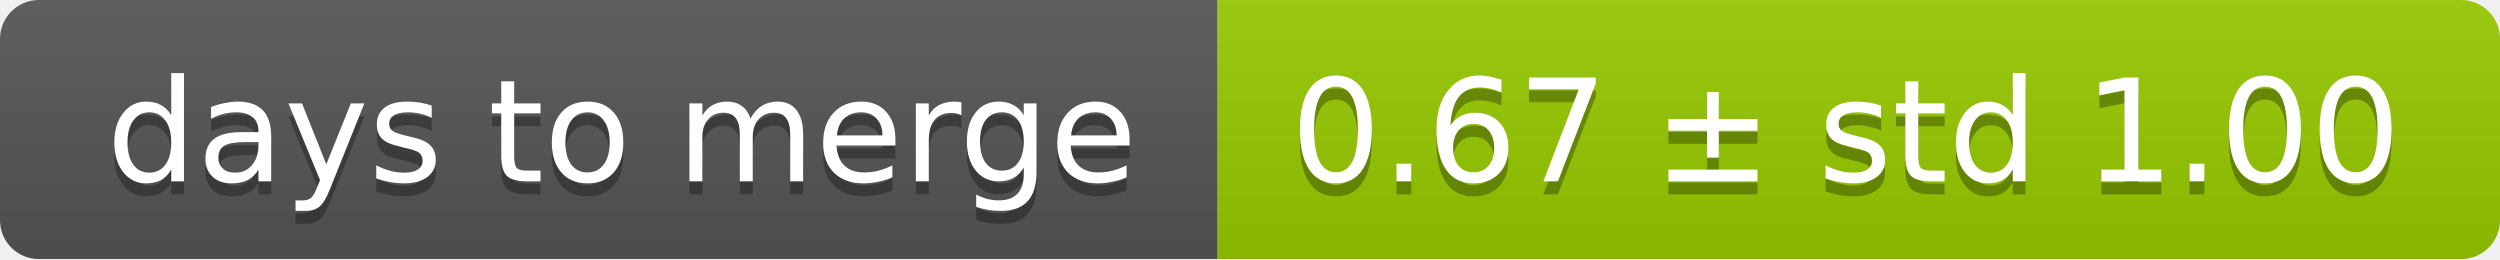
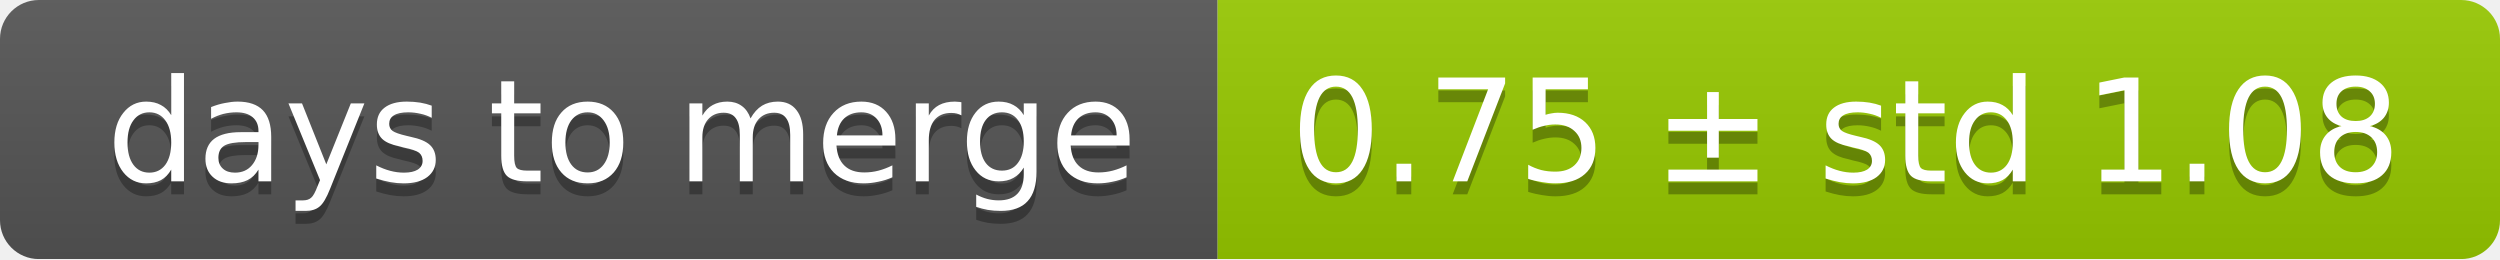
<svg xmlns="http://www.w3.org/2000/svg" width="193" height="20">
  <linearGradient id="smooth" x2="0" y2="100%">
    <stop offset="0" stop-color="#bbb" stop-opacity=".1" />
    <stop offset="1" stop-opacity=".1" />
  </linearGradient>
  <mask id="round">
    <rect width="193" height="20" rx="3" fill="#fff" />
  </mask>
  <g mask="url(#round)">
    <rect width="94" height="20" fill="#555" />
    <rect x="94" width="99" height="20" fill="#97ca00" />
    <rect width="193" height="20" fill="url(#smooth)" />
  </g>
  <g fill="#fff" text-anchor="middle" font-family="DejaVu Sans,Verdana,Geneva,sans-serif" font-size="11">
    <text x="48" y="15" fill="#010101" fill-opacity=".3">days to merge</text>
    <text x="48" y="14">days to merge</text>
-     <text x="142.5" y="15" fill="#010101" fill-opacity=".3">0.67 ± std 1.00</text>
-     <text x="142.5" y="14">0.67 ± std 1.00</text>
+     <text x="142.5" y="15" fill="#010101" fill-opacity=".3">0.75 ± std 1.08</text>
+     <text x="142.5" y="14">0.75 ± std 1.08</text>
  </g>
</svg>
